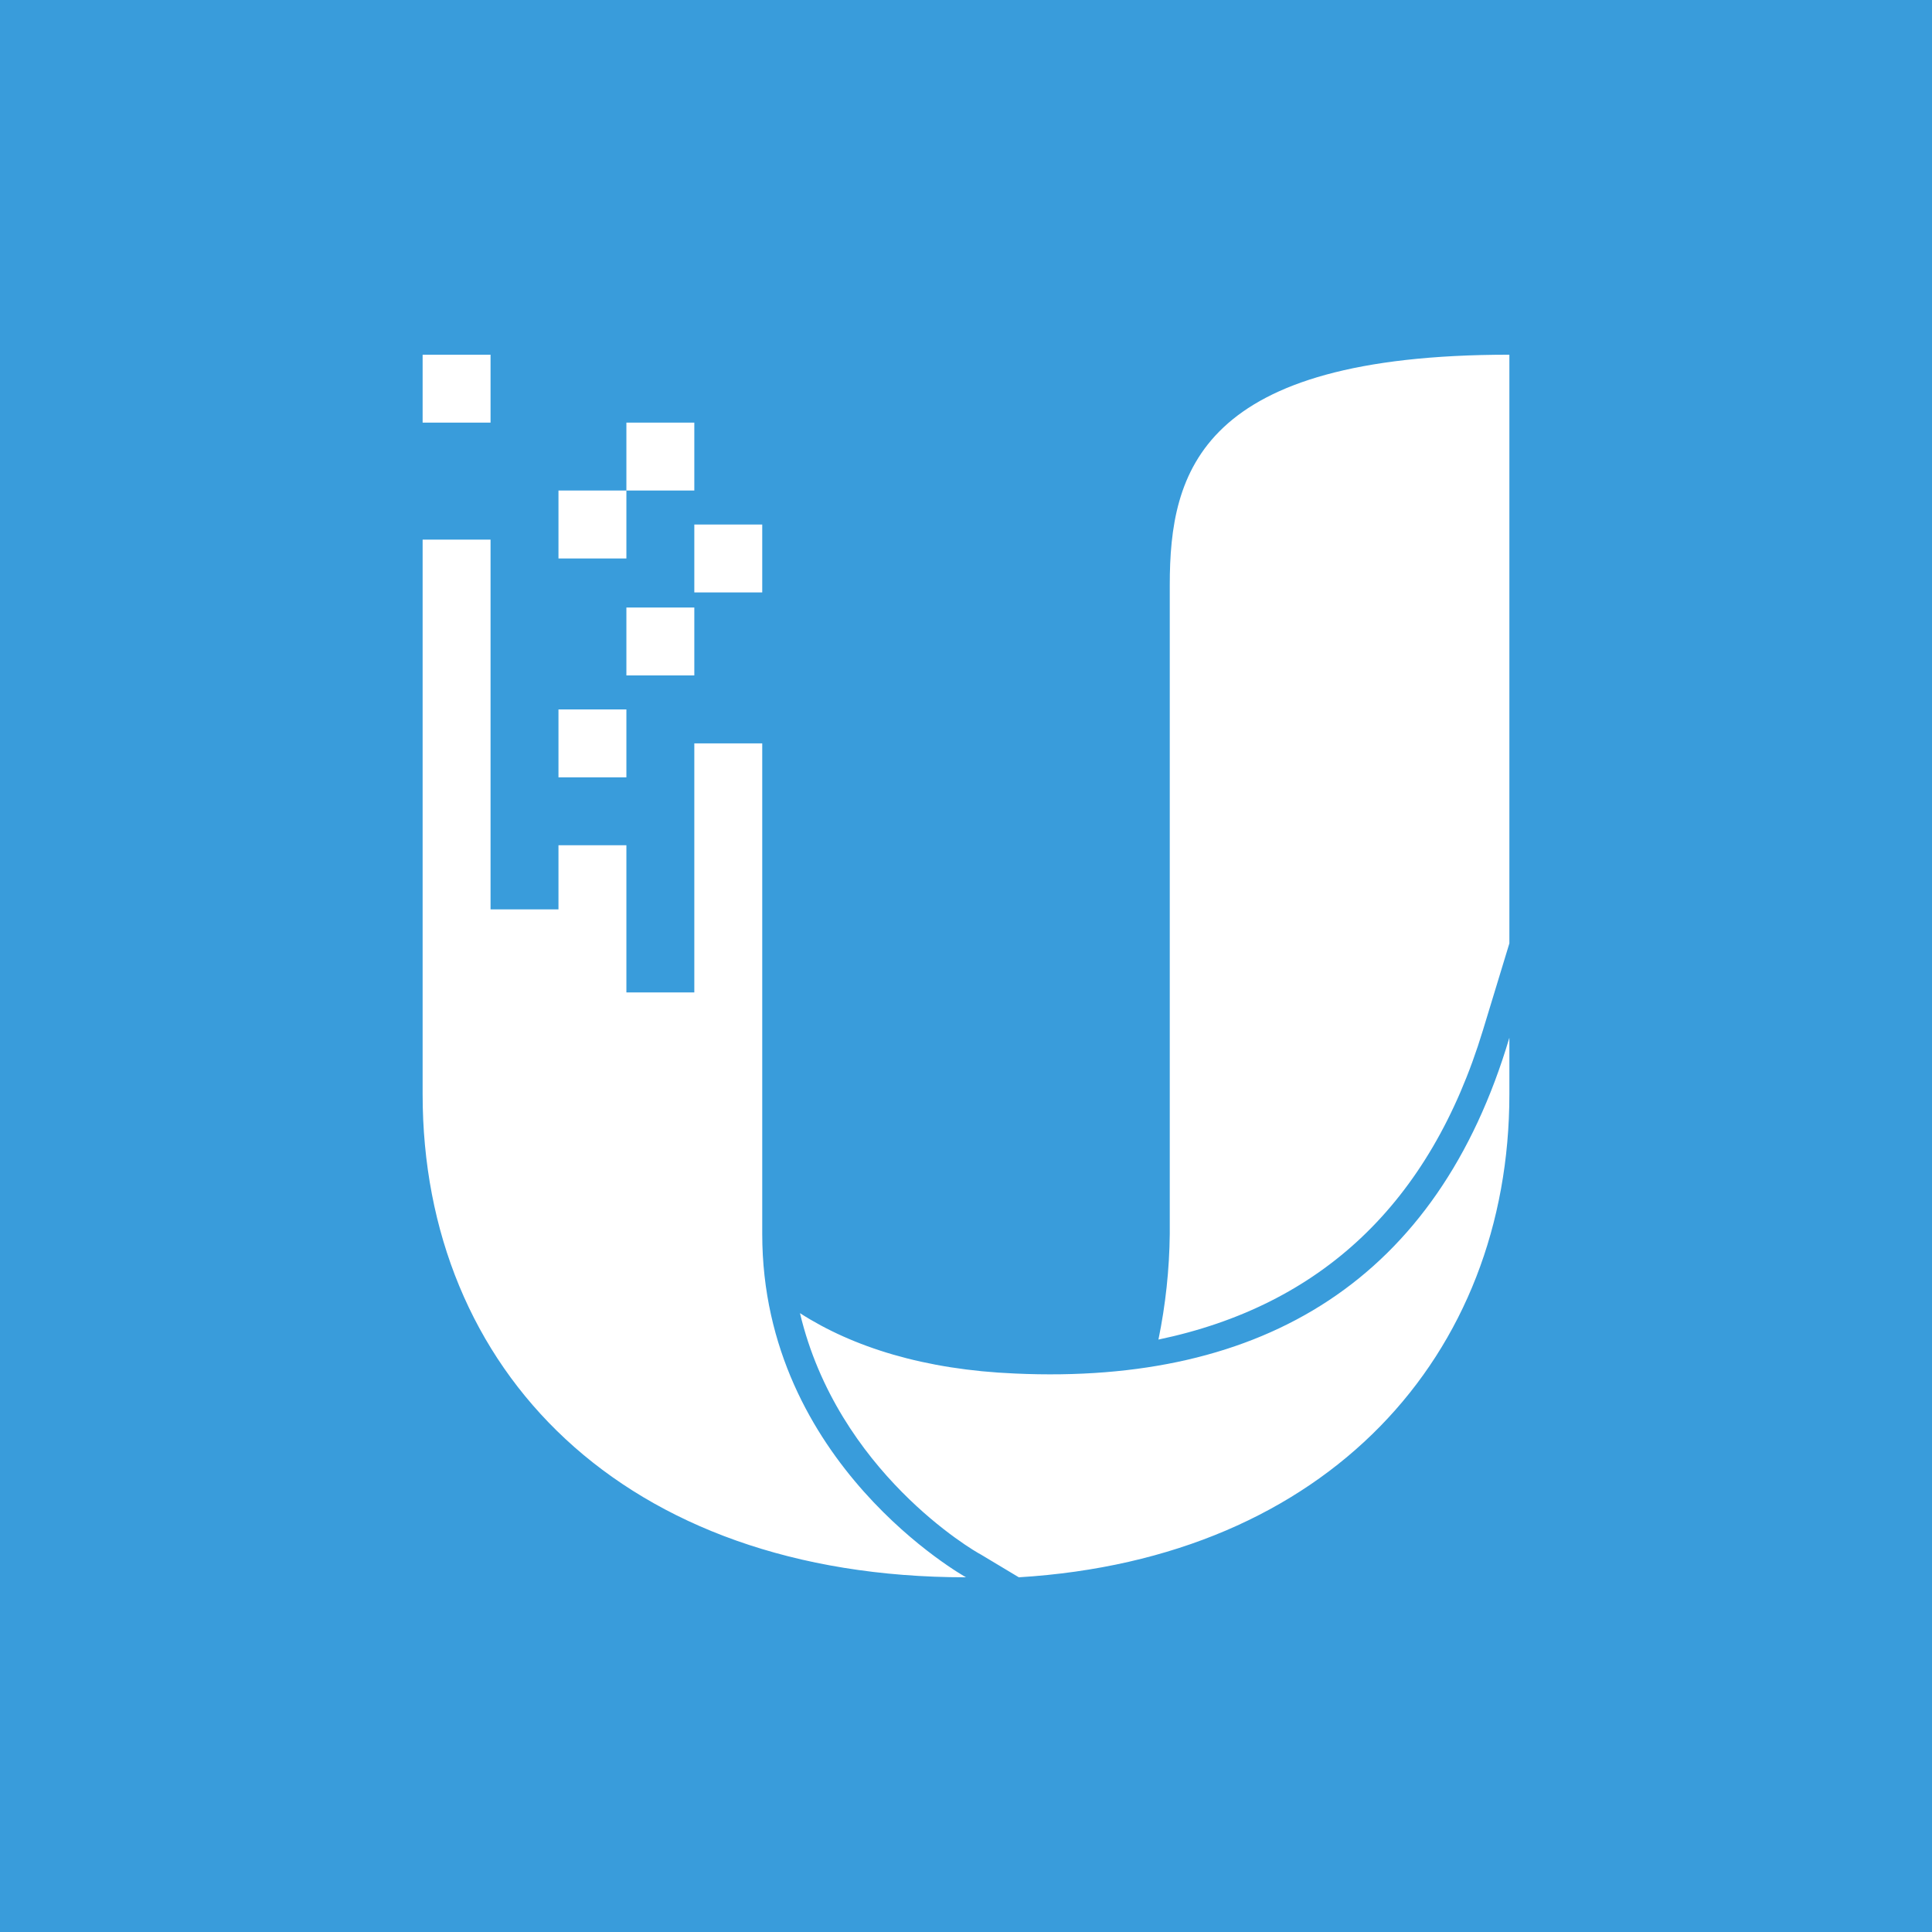
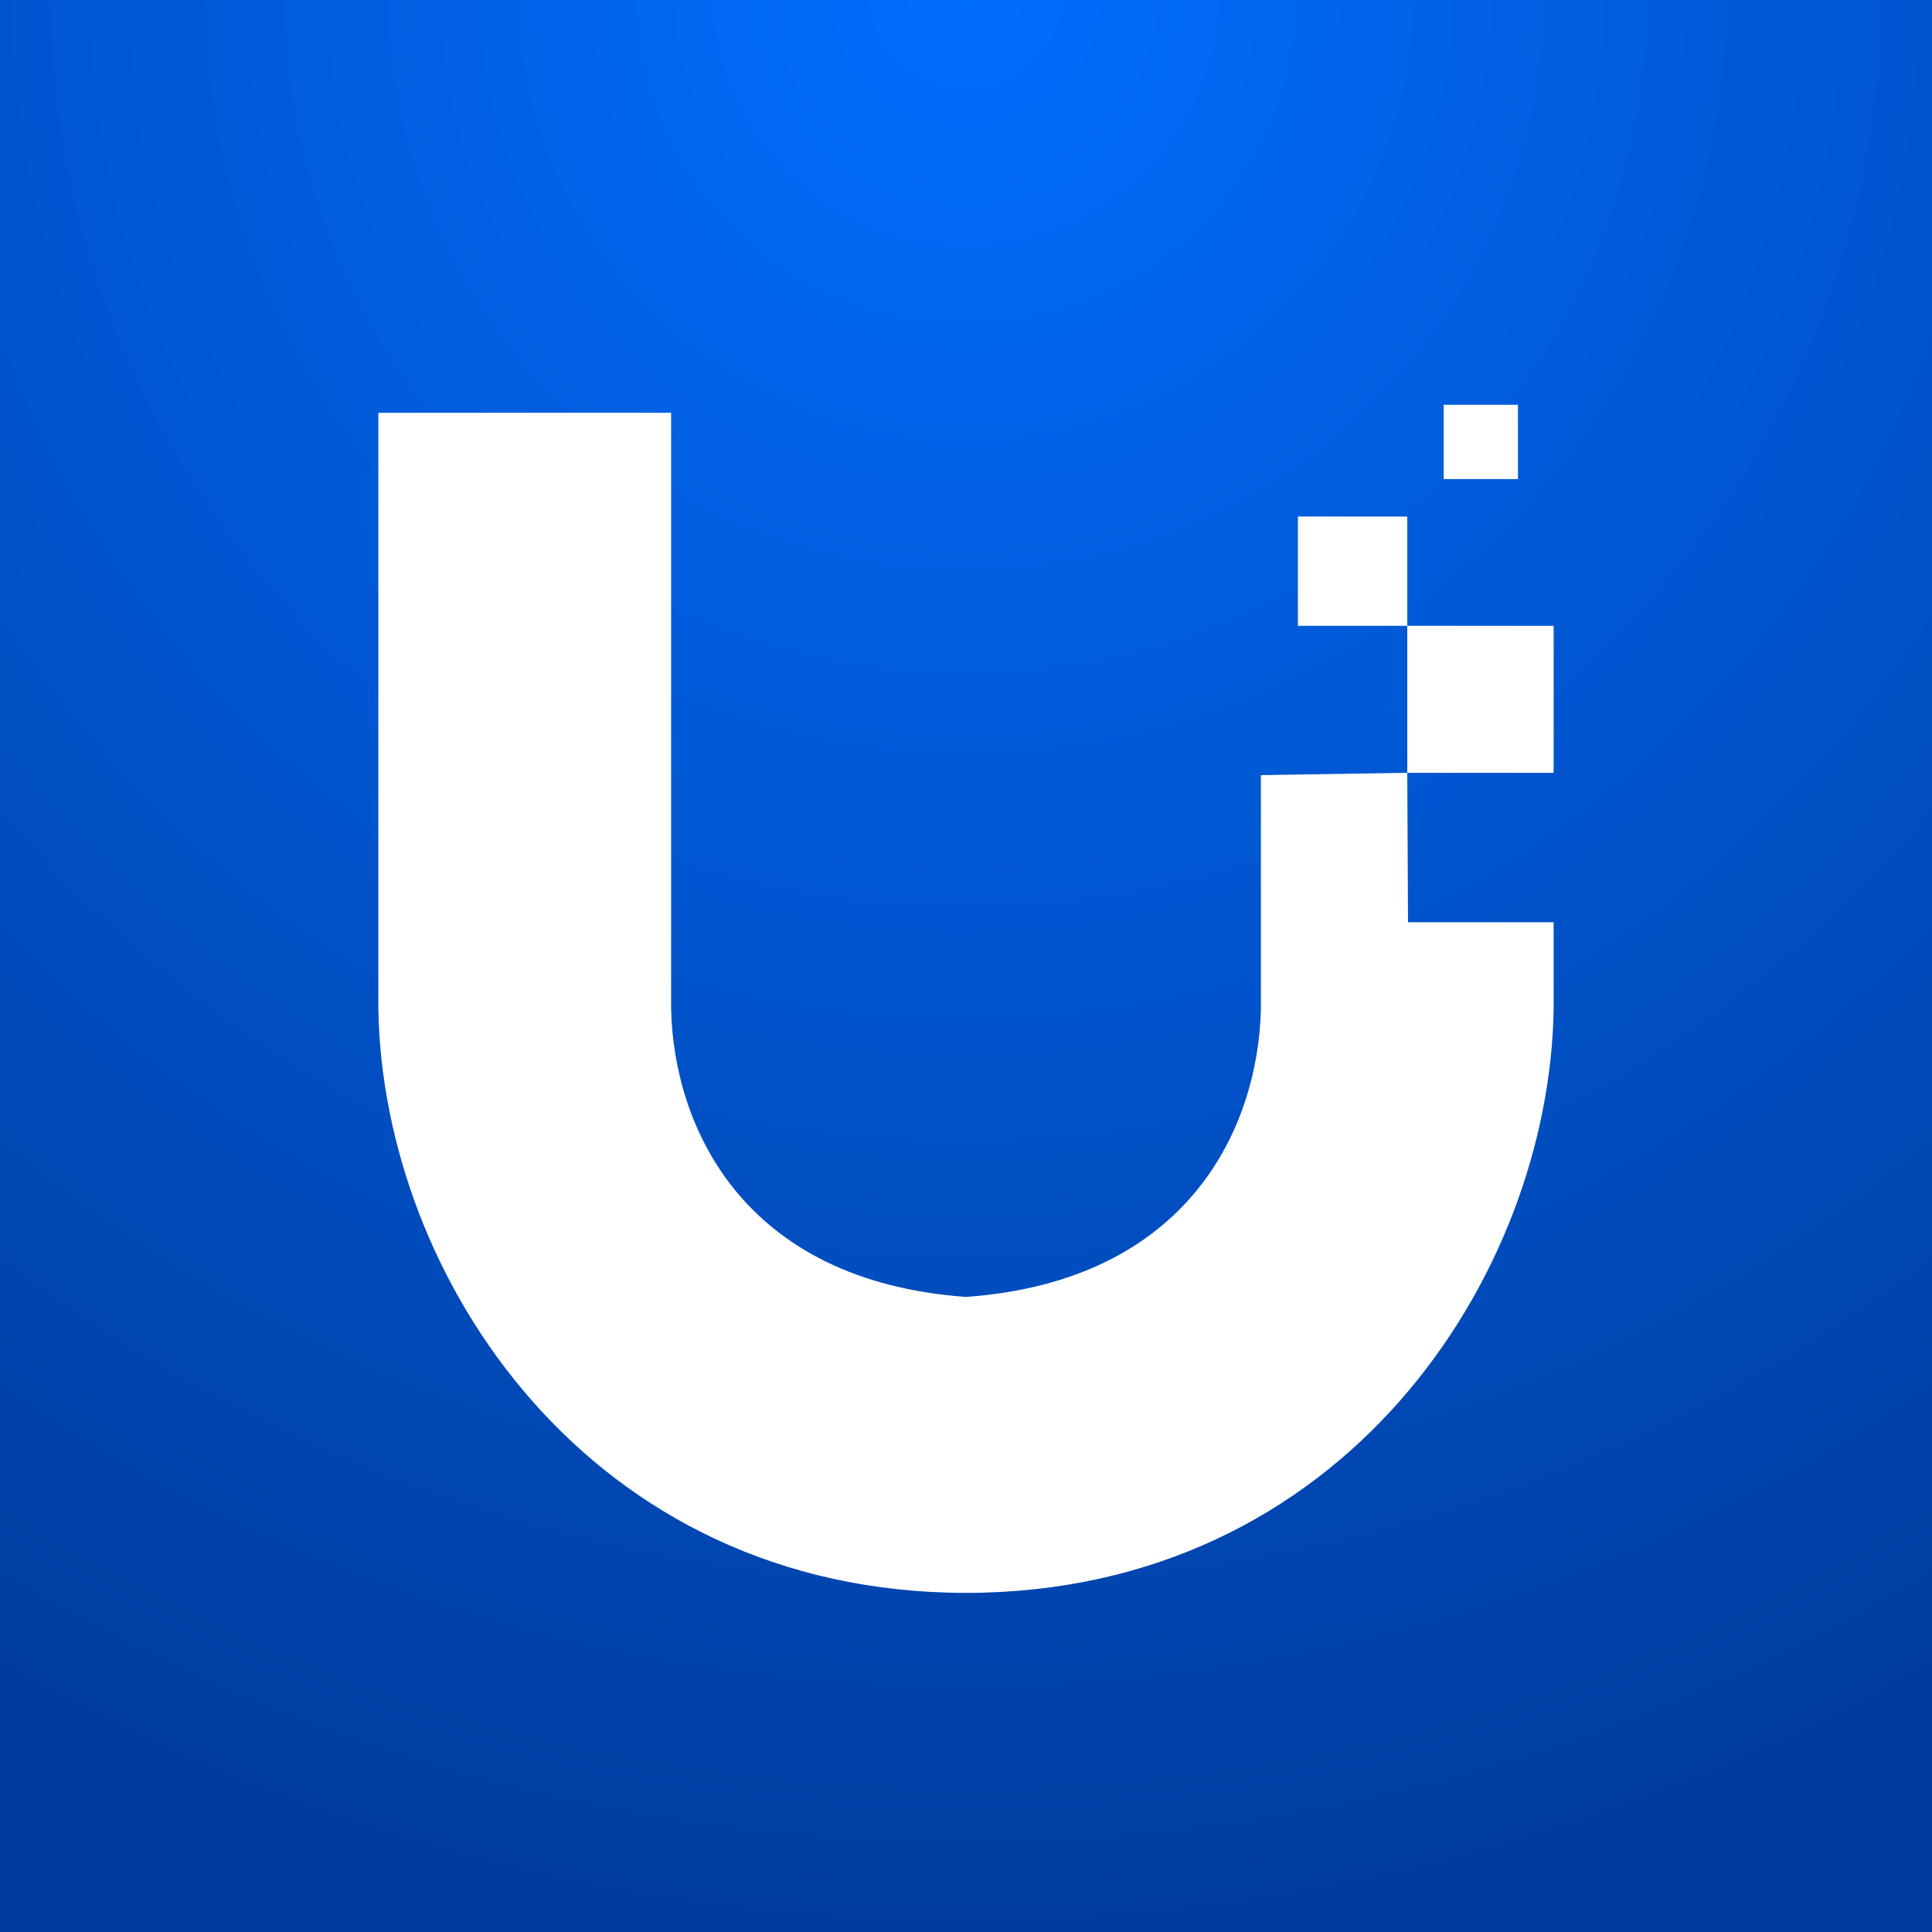
- <svg xmlns="http://www.w3.org/2000/svg" aria-label="Ubiquiti" role="img" viewBox="0 0 512 512">
-   <path d="m0 0H512V512H0" fill="#399cdb" />
-   <path d="M400 275v15c0 69-48 123-130 128l-10-6c-2-1-38-22-48-64 14 9 33 15 57 16 66 3 112-25 131-89ZM148 188h18v18H148V188Zm18-27h18v18H166V161Zm-54-18h18v98h18V224h18v39h18V197h18V327c0 61 54 91 54 91-91 0-144-55-144-128V143Zm72-4h18v18H184V139Zm-36-9h18v18H148V130Zm18-18h18v18H166V112ZM400 94V250l-7 23c-14 46-43 73-86 82a147 147 0 003-28V155c0-30 8-61 90-61ZM112 94h18v18H112V94Z" fill="#fff" />
+ <svg xmlns="http://www.w3.org/2000/svg" aria-label="Ubiquiti" viewBox="0 0 512 512">
+   <path d="M0 0h512v512H0" style="fill:url(#a)" />
+   <radialGradient id="a" cx="0.5" cy="0" r="1" fx="0.5" fy="0">
+     <stop offset="0" style="stop-color:#006efe" />
+     <stop offset="1" style="stop-color:#003c9e" />
+   </radialGradient>
+   <path fill="#fff" d="M372.94 165.85h-28.98v-28.96h28.98zm0 38.95v-38.95h38.79v38.95zm-272.67-95.41h77.58v158c.7 30.98 18.79 72.03 78.15 76.31 59.36-4.28 77.45-45.33 78.15-76.31v-61.98l38.79-.61.2 39.61h38.59v23.06C410.57 338.21 356 422.06 256 422.13c-100-.07-154.57-83.92-155.73-154.66zm282.32-2.11h19.68v19.68h-19.68z" />
</svg>
